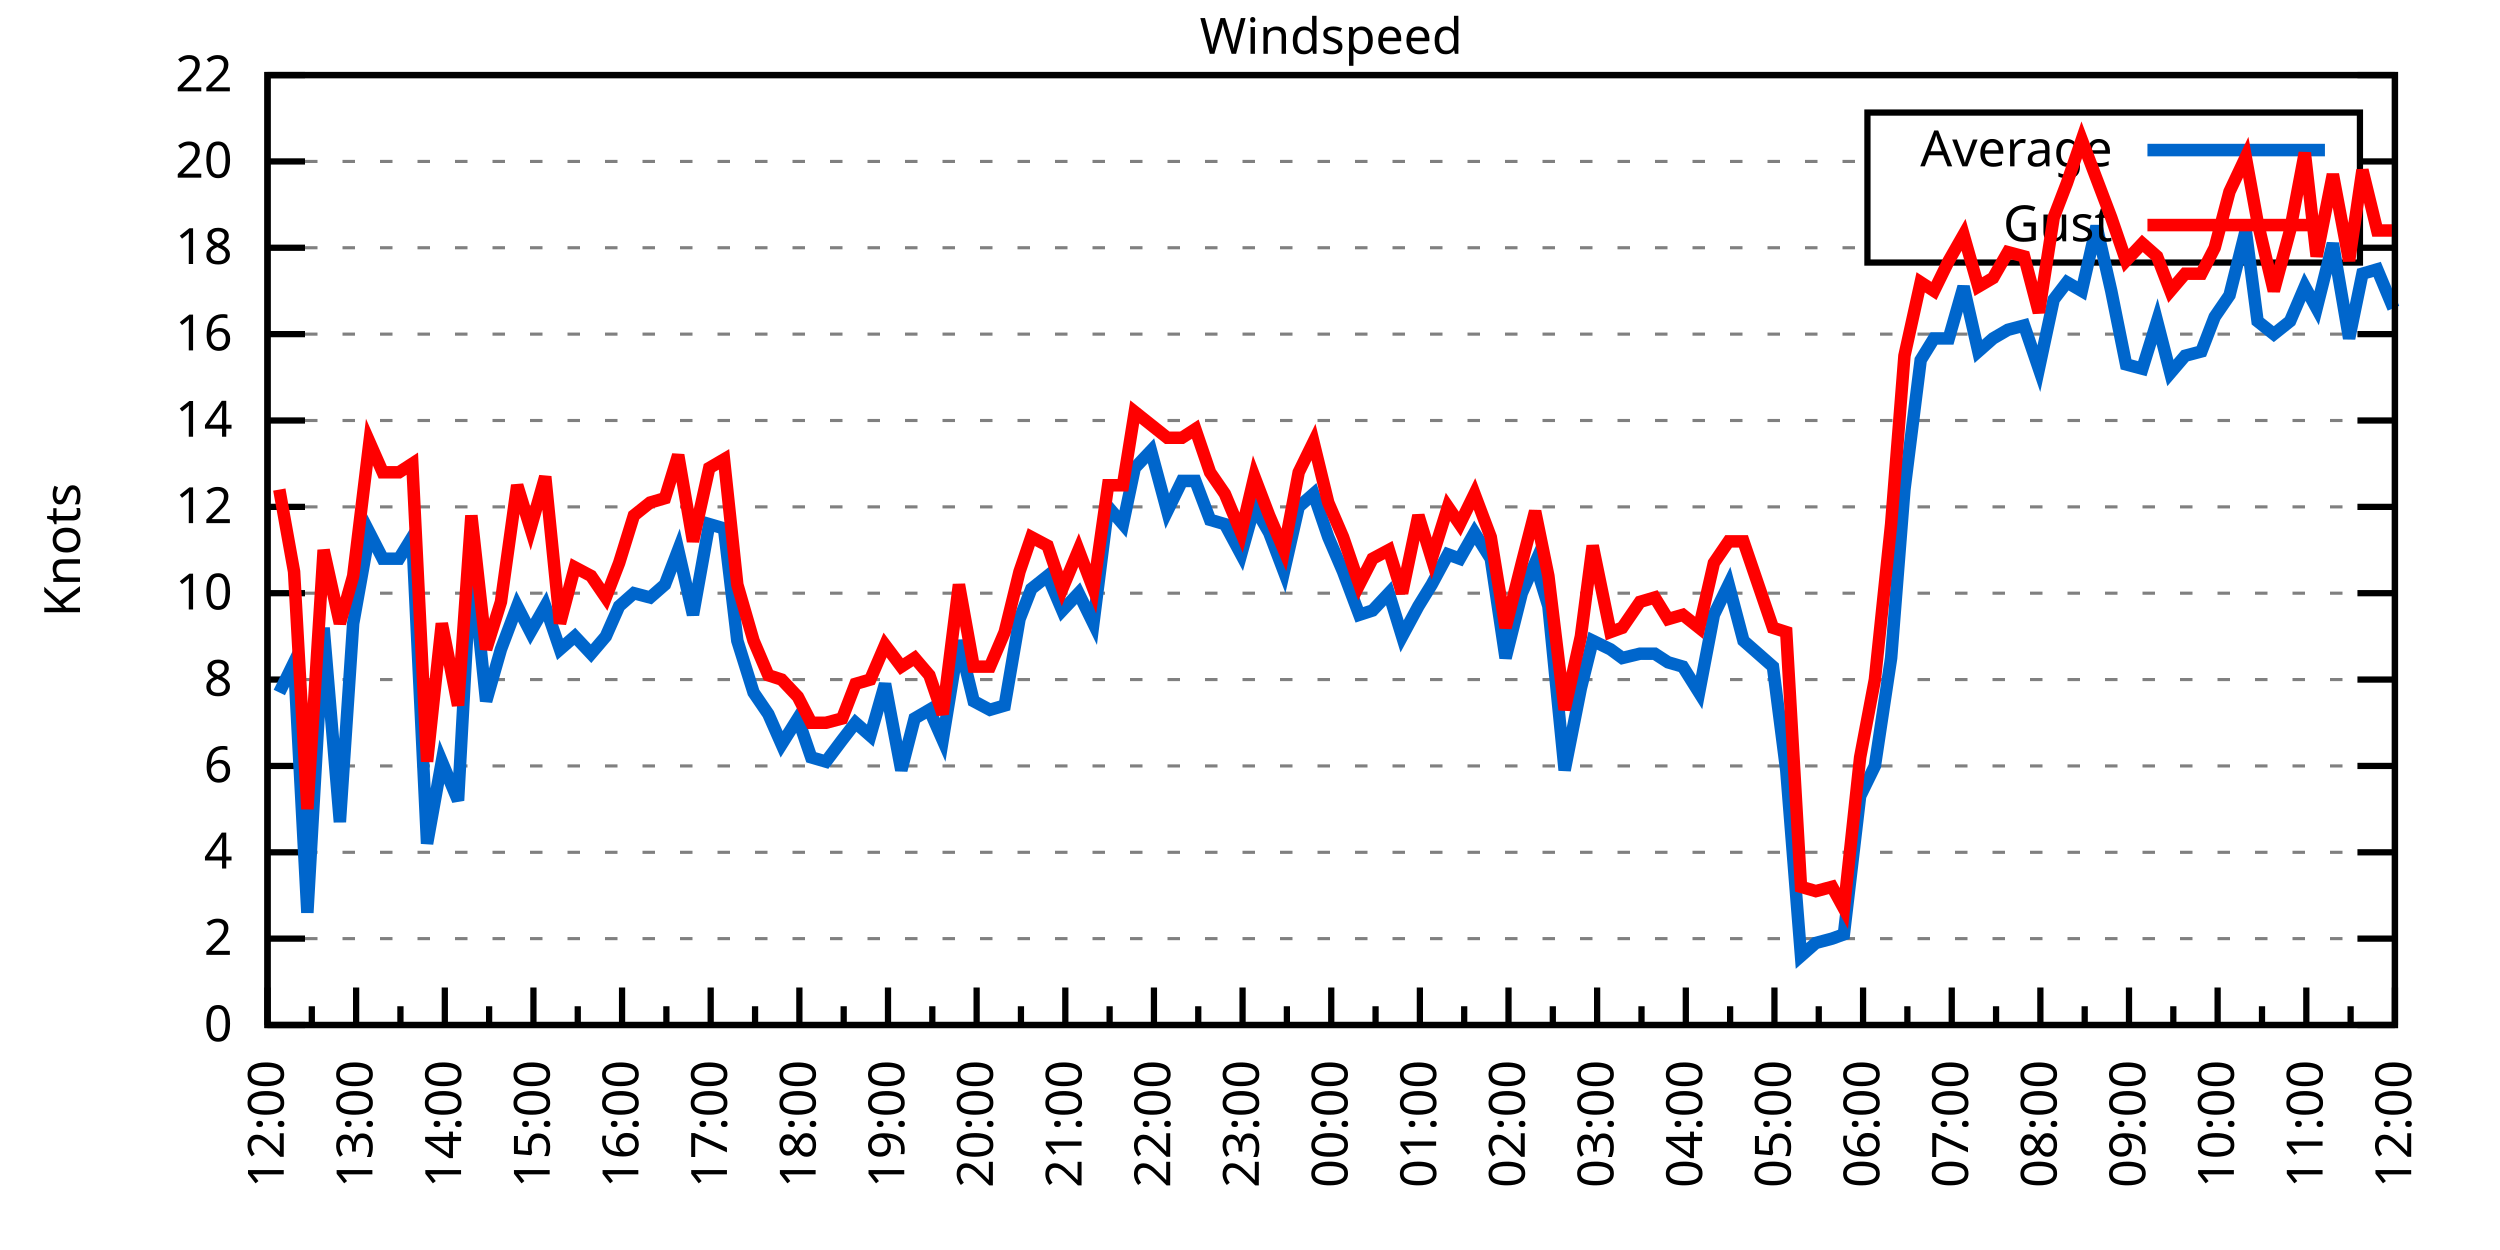
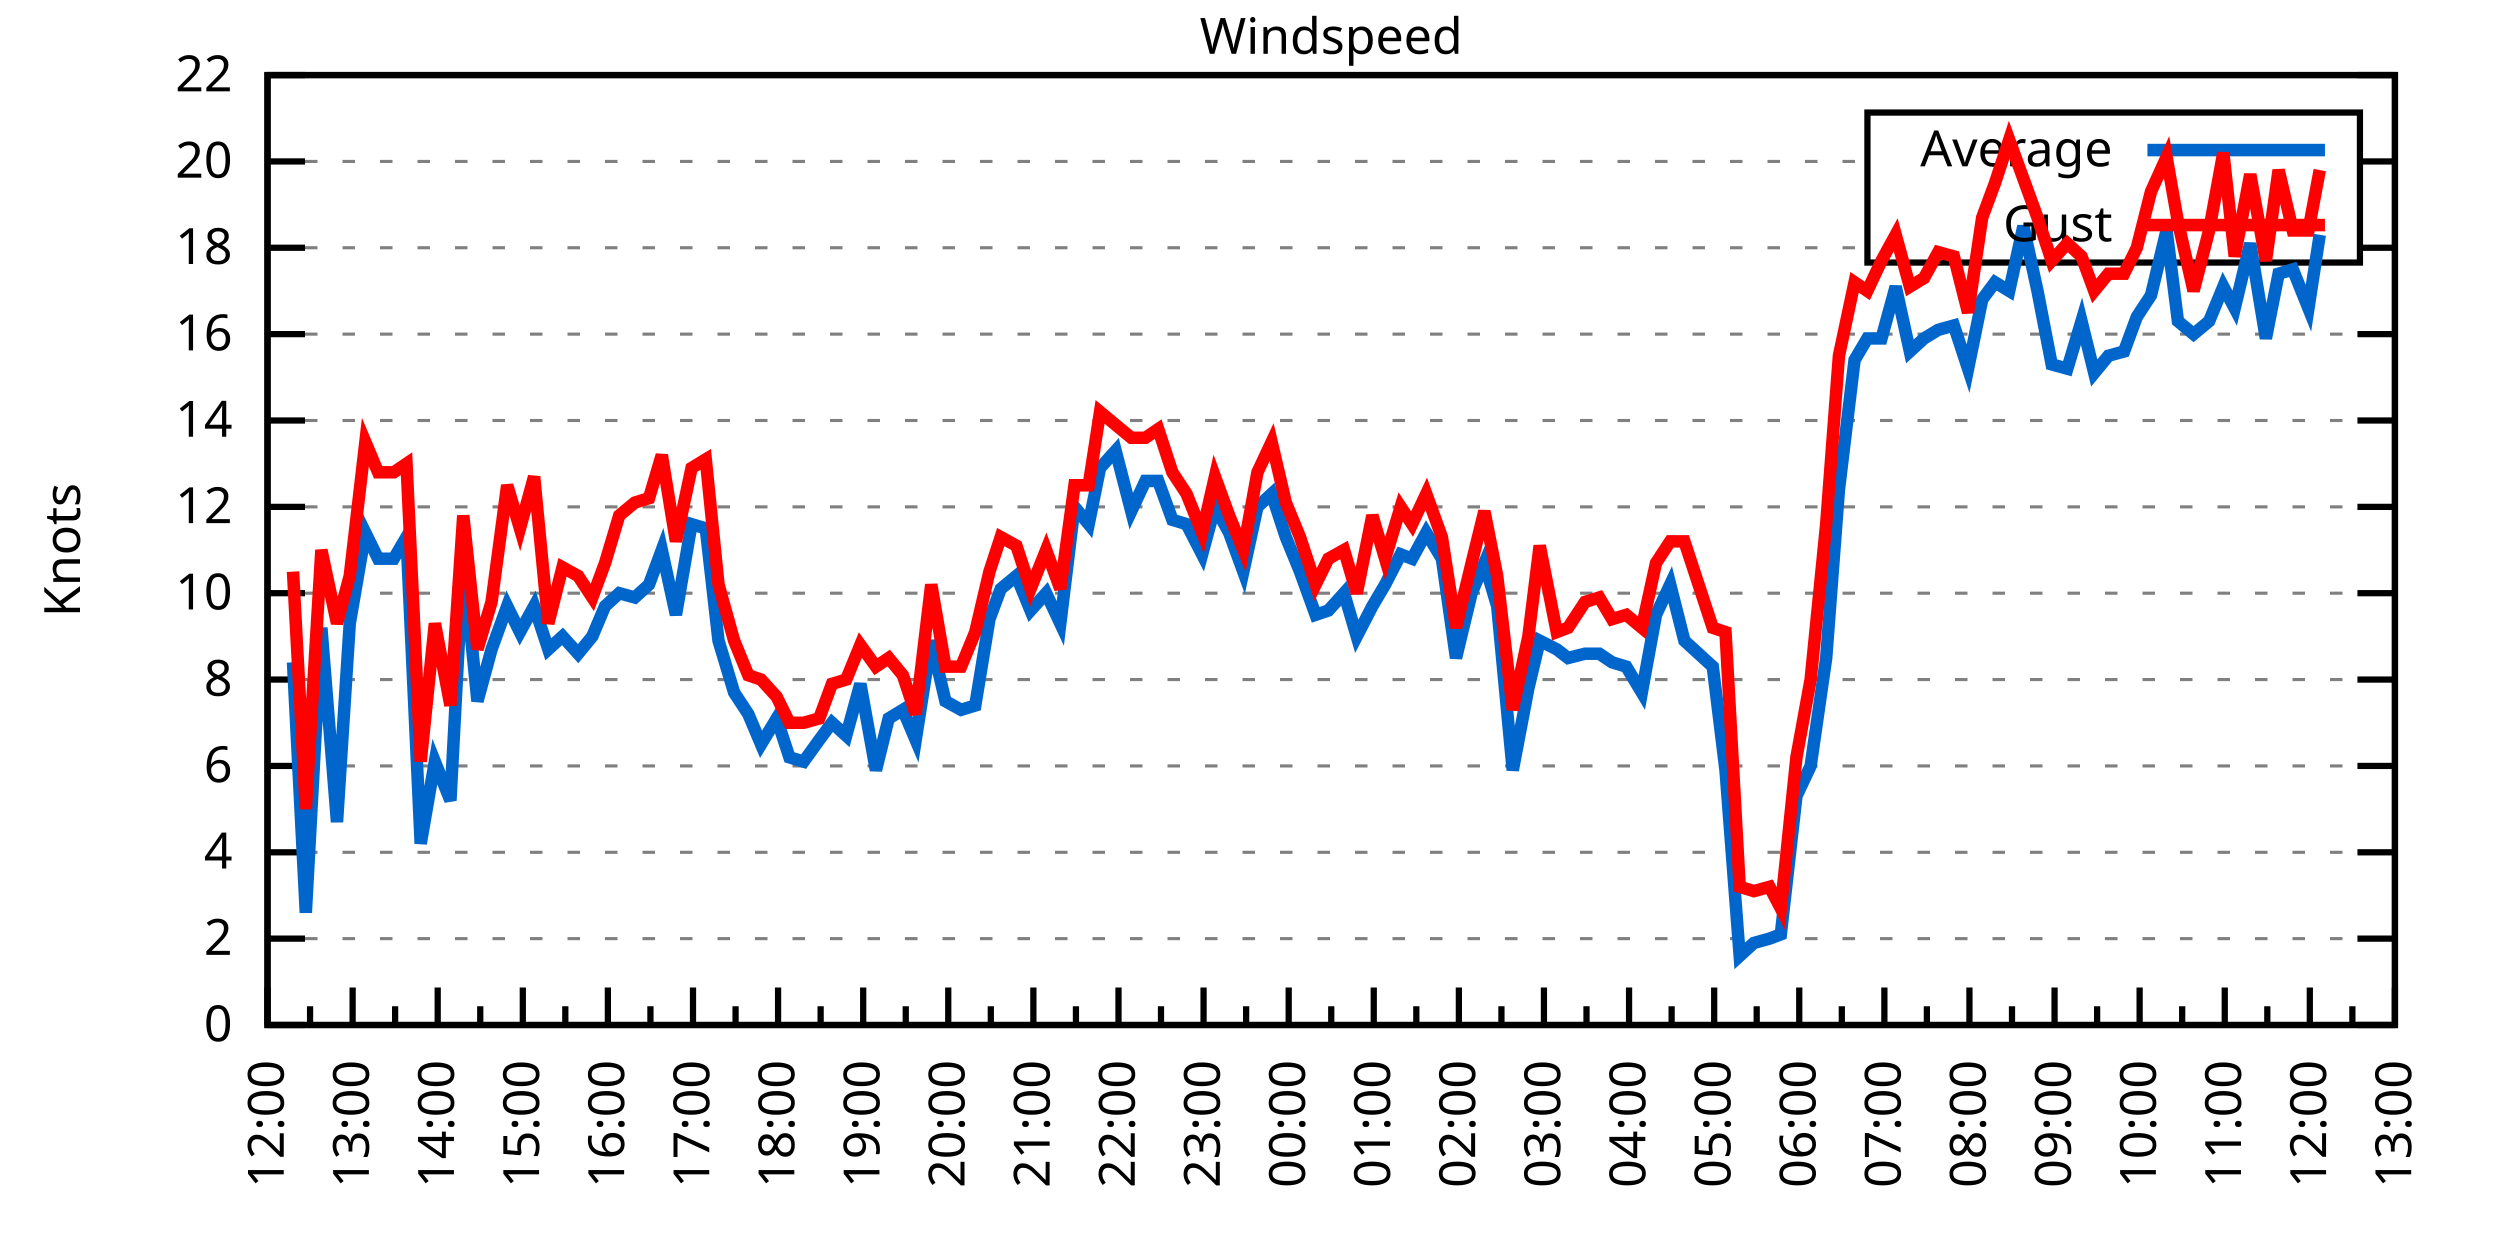
<svg xmlns="http://www.w3.org/2000/svg" xmlns:xlink="http://www.w3.org/1999/xlink" width="400" height="200" viewBox="0 0 400 200">
  <g id="gnuplot_canvas">
    <rect x="0" y="0" width="400" height="200" fill="none" />
    <defs>
      <circle id="gpDot" r="0.5" stroke-width="0.5" stroke="currentColor" />
      <path id="gpPt0" stroke-width="0.333" stroke="currentColor" d="M-1,0 h2 M0,-1 v2" />
      <path id="gpPt1" stroke-width="0.333" stroke="currentColor" d="M-1,-1 L1,1 M1,-1 L-1,1" />
      <path id="gpPt2" stroke-width="0.333" stroke="currentColor" d="M-1,0 L1,0 M0,-1 L0,1 M-1,-1 L1,1 M-1,1 L1,-1" />
      <rect id="gpPt3" stroke-width="0.333" stroke="currentColor" x="-1" y="-1" width="2" height="2" />
      <rect id="gpPt4" stroke-width="0.333" stroke="currentColor" fill="currentColor" x="-1" y="-1" width="2" height="2" />
      <circle id="gpPt5" stroke-width="0.333" stroke="currentColor" cx="0" cy="0" r="1" />
      <use xlink:href="#gpPt5" id="gpPt6" fill="currentColor" stroke="none" />
      <path id="gpPt7" stroke-width="0.333" stroke="currentColor" d="M0,-1.33 L-1.33,0.67 L1.33,0.67 z" />
      <use xlink:href="#gpPt7" id="gpPt8" fill="currentColor" stroke="none" />
      <use xlink:href="#gpPt7" id="gpPt9" stroke="currentColor" transform="rotate(180)" />
      <use xlink:href="#gpPt9" id="gpPt10" fill="currentColor" stroke="none" />
      <use xlink:href="#gpPt3" id="gpPt11" stroke="currentColor" transform="rotate(45)" />
      <use xlink:href="#gpPt11" id="gpPt12" fill="currentColor" stroke="none" />
      <path id="gpPt13" stroke-width="0.333" stroke="currentColor" d="M0,1.330 L1.265,0.411 L0.782,-1.067 L-0.782,-1.076 L-1.265,0.411 z" />
      <use xlink:href="#gpPt13" id="gpPt14" fill="currentColor" stroke="none" />
      <filter id="textbox" filterUnits="objectBoundingBox" x="0" y="0" height="1" width="1">
        <feFlood flood-color="white" flood-opacity="1" result="bgnd" />
        <feComposite in="SourceGraphic" in2="bgnd" operator="atop" />
      </filter>
      <filter id="greybox" filterUnits="objectBoundingBox" x="0" y="0" height="1" width="1">
        <feFlood flood-color="lightgrey" flood-opacity="1" result="grey" />
        <feComposite in="SourceGraphic" in2="grey" operator="atop" />
      </filter>
    </defs>
    <g fill="none" color="white" stroke="currentColor" stroke-width="1.00" stroke-linecap="butt" stroke-linejoin="miter">
</g>
    <g fill="none" color="black" stroke="currentColor" stroke-width="1.00" stroke-linecap="butt" stroke-linejoin="miter">
      <g stroke="none" shape-rendering="crispEdges">
        <polygon fill="rgb(255, 255, 255)" points="42.80,164.00 383.18,164.00 383.18,12.02 42.80,12.02 " />
      </g>
    </g>
    <g fill="none" color="black" stroke="currentColor" stroke-width="1.00" stroke-linecap="butt" stroke-linejoin="miter">
</g>
    <g fill="none" color="black" stroke="black" stroke-width="0.50" stroke-linecap="butt" stroke-linejoin="miter">
</g>
    <g fill="none" color="gray" stroke="currentColor" stroke-width="0.50" stroke-linecap="butt" stroke-linejoin="miter">
      <path stroke="gray" stroke-dasharray="2,4" class="gridline" d="M42.80,164.00 L383.19,164.00  " />
    </g>
    <g fill="none" color="gray" stroke="gray" stroke-width="1.00" stroke-linecap="butt" stroke-linejoin="miter">
</g>
    <g fill="none" color="black" stroke="currentColor" stroke-width="1.00" stroke-linecap="butt" stroke-linejoin="miter">
      <path stroke="black" d="M42.80,164.00 L48.80,164.00 M383.19,164.00 L377.19,164.00  " />
      <g transform="translate(37.20,166.60)" stroke="none" fill="black" font-family="Sans" font-size="8.00" text-anchor="end">
        <text>
          <tspan font-family="Sans"> 0</tspan>
        </text>
      </g>
    </g>
    <g fill="none" color="black" stroke="currentColor" stroke-width="1.00" stroke-linecap="butt" stroke-linejoin="miter">
</g>
    <g fill="none" color="black" stroke="black" stroke-width="0.50" stroke-linecap="butt" stroke-linejoin="miter">
</g>
    <g fill="none" color="gray" stroke="currentColor" stroke-width="0.50" stroke-linecap="butt" stroke-linejoin="miter">
      <path stroke="gray" stroke-dasharray="2,4" class="gridline" d="M42.80,150.18 L383.19,150.18  " />
    </g>
    <g fill="none" color="gray" stroke="gray" stroke-width="1.00" stroke-linecap="butt" stroke-linejoin="miter">
</g>
    <g fill="none" color="black" stroke="currentColor" stroke-width="1.00" stroke-linecap="butt" stroke-linejoin="miter">
      <path stroke="black" d="M42.80,150.18 L48.80,150.18 M383.19,150.18 L377.19,150.18  " />
      <g transform="translate(37.20,152.78)" stroke="none" fill="black" font-family="Sans" font-size="8.00" text-anchor="end">
        <text>
          <tspan font-family="Sans"> 2</tspan>
        </text>
      </g>
    </g>
    <g fill="none" color="black" stroke="currentColor" stroke-width="1.00" stroke-linecap="butt" stroke-linejoin="miter">
</g>
    <g fill="none" color="black" stroke="black" stroke-width="0.50" stroke-linecap="butt" stroke-linejoin="miter">
</g>
    <g fill="none" color="gray" stroke="currentColor" stroke-width="0.50" stroke-linecap="butt" stroke-linejoin="miter">
      <path stroke="gray" stroke-dasharray="2,4" class="gridline" d="M42.80,136.37 L383.19,136.37  " />
    </g>
    <g fill="none" color="gray" stroke="gray" stroke-width="1.00" stroke-linecap="butt" stroke-linejoin="miter">
</g>
    <g fill="none" color="black" stroke="currentColor" stroke-width="1.00" stroke-linecap="butt" stroke-linejoin="miter">
      <path stroke="black" d="M42.80,136.37 L48.80,136.37 M383.19,136.37 L377.19,136.37  " />
      <g transform="translate(37.20,138.97)" stroke="none" fill="black" font-family="Sans" font-size="8.00" text-anchor="end">
        <text>
          <tspan font-family="Sans"> 4</tspan>
        </text>
      </g>
    </g>
    <g fill="none" color="black" stroke="currentColor" stroke-width="1.00" stroke-linecap="butt" stroke-linejoin="miter">
</g>
    <g fill="none" color="black" stroke="black" stroke-width="0.50" stroke-linecap="butt" stroke-linejoin="miter">
</g>
    <g fill="none" color="gray" stroke="currentColor" stroke-width="0.50" stroke-linecap="butt" stroke-linejoin="miter">
      <path stroke="gray" stroke-dasharray="2,4" class="gridline" d="M42.80,122.55 L383.19,122.55  " />
    </g>
    <g fill="none" color="gray" stroke="gray" stroke-width="1.00" stroke-linecap="butt" stroke-linejoin="miter">
</g>
    <g fill="none" color="black" stroke="currentColor" stroke-width="1.00" stroke-linecap="butt" stroke-linejoin="miter">
      <path stroke="black" d="M42.80,122.55 L48.80,122.55 M383.19,122.55 L377.19,122.55  " />
      <g transform="translate(37.20,125.15)" stroke="none" fill="black" font-family="Sans" font-size="8.00" text-anchor="end">
        <text>
          <tspan font-family="Sans"> 6</tspan>
        </text>
      </g>
    </g>
    <g fill="none" color="black" stroke="currentColor" stroke-width="1.00" stroke-linecap="butt" stroke-linejoin="miter">
</g>
    <g fill="none" color="black" stroke="black" stroke-width="0.50" stroke-linecap="butt" stroke-linejoin="miter">
</g>
    <g fill="none" color="gray" stroke="currentColor" stroke-width="0.50" stroke-linecap="butt" stroke-linejoin="miter">
      <path stroke="gray" stroke-dasharray="2,4" class="gridline" d="M42.80,108.73 L383.19,108.73  " />
    </g>
    <g fill="none" color="gray" stroke="gray" stroke-width="1.00" stroke-linecap="butt" stroke-linejoin="miter">
</g>
    <g fill="none" color="black" stroke="currentColor" stroke-width="1.00" stroke-linecap="butt" stroke-linejoin="miter">
      <path stroke="black" d="M42.80,108.73 L48.80,108.73 M383.19,108.73 L377.19,108.73  " />
      <g transform="translate(37.20,111.33)" stroke="none" fill="black" font-family="Sans" font-size="8.00" text-anchor="end">
        <text>
          <tspan font-family="Sans"> 8</tspan>
        </text>
      </g>
    </g>
    <g fill="none" color="black" stroke="currentColor" stroke-width="1.00" stroke-linecap="butt" stroke-linejoin="miter">
</g>
    <g fill="none" color="black" stroke="black" stroke-width="0.50" stroke-linecap="butt" stroke-linejoin="miter">
</g>
    <g fill="none" color="gray" stroke="currentColor" stroke-width="0.50" stroke-linecap="butt" stroke-linejoin="miter">
      <path stroke="gray" stroke-dasharray="2,4" class="gridline" d="M42.80,94.91 L383.19,94.91  " />
    </g>
    <g fill="none" color="gray" stroke="gray" stroke-width="1.00" stroke-linecap="butt" stroke-linejoin="miter">
</g>
    <g fill="none" color="black" stroke="currentColor" stroke-width="1.00" stroke-linecap="butt" stroke-linejoin="miter">
      <path stroke="black" d="M42.80,94.91 L48.80,94.91 M383.19,94.91 L377.19,94.91  " />
      <g transform="translate(37.20,97.51)" stroke="none" fill="black" font-family="Sans" font-size="8.00" text-anchor="end">
        <text>
          <tspan font-family="Sans"> 10</tspan>
        </text>
      </g>
    </g>
    <g fill="none" color="black" stroke="currentColor" stroke-width="1.00" stroke-linecap="butt" stroke-linejoin="miter">
</g>
    <g fill="none" color="black" stroke="black" stroke-width="0.50" stroke-linecap="butt" stroke-linejoin="miter">
</g>
    <g fill="none" color="gray" stroke="currentColor" stroke-width="0.50" stroke-linecap="butt" stroke-linejoin="miter">
      <path stroke="gray" stroke-dasharray="2,4" class="gridline" d="M42.80,81.10 L383.19,81.10  " />
    </g>
    <g fill="none" color="gray" stroke="gray" stroke-width="1.00" stroke-linecap="butt" stroke-linejoin="miter">
</g>
    <g fill="none" color="black" stroke="currentColor" stroke-width="1.00" stroke-linecap="butt" stroke-linejoin="miter">
      <path stroke="black" d="M42.80,81.10 L48.80,81.10 M383.19,81.10 L377.19,81.10  " />
      <g transform="translate(37.20,83.70)" stroke="none" fill="black" font-family="Sans" font-size="8.00" text-anchor="end">
        <text>
          <tspan font-family="Sans"> 12</tspan>
        </text>
      </g>
    </g>
    <g fill="none" color="black" stroke="currentColor" stroke-width="1.00" stroke-linecap="butt" stroke-linejoin="miter">
</g>
    <g fill="none" color="black" stroke="black" stroke-width="0.50" stroke-linecap="butt" stroke-linejoin="miter">
</g>
    <g fill="none" color="gray" stroke="currentColor" stroke-width="0.50" stroke-linecap="butt" stroke-linejoin="miter">
      <path stroke="gray" stroke-dasharray="2,4" class="gridline" d="M42.80,67.28 L383.19,67.28  " />
    </g>
    <g fill="none" color="gray" stroke="gray" stroke-width="1.00" stroke-linecap="butt" stroke-linejoin="miter">
</g>
    <g fill="none" color="black" stroke="currentColor" stroke-width="1.00" stroke-linecap="butt" stroke-linejoin="miter">
      <path stroke="black" d="M42.80,67.28 L48.80,67.28 M383.19,67.28 L377.19,67.28  " />
      <g transform="translate(37.20,69.88)" stroke="none" fill="black" font-family="Sans" font-size="8.00" text-anchor="end">
        <text>
          <tspan font-family="Sans"> 14</tspan>
        </text>
      </g>
    </g>
    <g fill="none" color="black" stroke="currentColor" stroke-width="1.00" stroke-linecap="butt" stroke-linejoin="miter">
</g>
    <g fill="none" color="black" stroke="black" stroke-width="0.50" stroke-linecap="butt" stroke-linejoin="miter">
</g>
    <g fill="none" color="gray" stroke="currentColor" stroke-width="0.50" stroke-linecap="butt" stroke-linejoin="miter">
      <path stroke="gray" stroke-dasharray="2,4" class="gridline" d="M42.80,53.46 L383.19,53.46  " />
    </g>
    <g fill="none" color="gray" stroke="gray" stroke-width="1.00" stroke-linecap="butt" stroke-linejoin="miter">
</g>
    <g fill="none" color="black" stroke="currentColor" stroke-width="1.00" stroke-linecap="butt" stroke-linejoin="miter">
      <path stroke="black" d="M42.80,53.46 L48.80,53.46 M383.19,53.46 L377.19,53.46  " />
      <g transform="translate(37.20,56.06)" stroke="none" fill="black" font-family="Sans" font-size="8.00" text-anchor="end">
        <text>
          <tspan font-family="Sans"> 16</tspan>
        </text>
      </g>
    </g>
    <g fill="none" color="black" stroke="currentColor" stroke-width="1.00" stroke-linecap="butt" stroke-linejoin="miter">
</g>
    <g fill="none" color="black" stroke="black" stroke-width="0.50" stroke-linecap="butt" stroke-linejoin="miter">
</g>
    <g fill="none" color="gray" stroke="currentColor" stroke-width="0.50" stroke-linecap="butt" stroke-linejoin="miter">
      <path stroke="gray" stroke-dasharray="2,4" class="gridline" d="M42.80,39.64 L298.79,39.64 M377.59,39.64 L383.19,39.64  " />
    </g>
    <g fill="none" color="gray" stroke="gray" stroke-width="1.00" stroke-linecap="butt" stroke-linejoin="miter">
</g>
    <g fill="none" color="black" stroke="currentColor" stroke-width="1.00" stroke-linecap="butt" stroke-linejoin="miter">
      <path stroke="black" d="M42.80,39.64 L48.80,39.64 M383.19,39.64 L377.19,39.64  " />
      <g transform="translate(37.20,42.24)" stroke="none" fill="black" font-family="Sans" font-size="8.00" text-anchor="end">
        <text>
          <tspan font-family="Sans"> 18</tspan>
        </text>
      </g>
    </g>
    <g fill="none" color="black" stroke="currentColor" stroke-width="1.00" stroke-linecap="butt" stroke-linejoin="miter">
</g>
    <g fill="none" color="black" stroke="black" stroke-width="0.50" stroke-linecap="butt" stroke-linejoin="miter">
</g>
    <g fill="none" color="gray" stroke="currentColor" stroke-width="0.50" stroke-linecap="butt" stroke-linejoin="miter">
      <path stroke="gray" stroke-dasharray="2,4" class="gridline" d="M42.80,25.83 L298.79,25.83 M377.59,25.83 L383.19,25.83  " />
    </g>
    <g fill="none" color="gray" stroke="gray" stroke-width="1.00" stroke-linecap="butt" stroke-linejoin="miter">
</g>
    <g fill="none" color="black" stroke="currentColor" stroke-width="1.00" stroke-linecap="butt" stroke-linejoin="miter">
      <path stroke="black" d="M42.80,25.83 L48.80,25.83 M383.19,25.83 L377.19,25.83  " />
      <g transform="translate(37.20,28.43)" stroke="none" fill="black" font-family="Sans" font-size="8.00" text-anchor="end">
        <text>
          <tspan font-family="Sans"> 20</tspan>
        </text>
      </g>
    </g>
    <g fill="none" color="black" stroke="currentColor" stroke-width="1.00" stroke-linecap="butt" stroke-linejoin="miter">
</g>
    <g fill="none" color="black" stroke="black" stroke-width="0.50" stroke-linecap="butt" stroke-linejoin="miter">
</g>
    <g fill="none" color="gray" stroke="currentColor" stroke-width="0.50" stroke-linecap="butt" stroke-linejoin="miter">
      <path stroke="gray" stroke-dasharray="2,4" class="gridline" d="M42.80,12.01 L383.19,12.01  " />
    </g>
    <g fill="none" color="gray" stroke="gray" stroke-width="1.00" stroke-linecap="butt" stroke-linejoin="miter">
</g>
    <g fill="none" color="black" stroke="currentColor" stroke-width="1.00" stroke-linecap="butt" stroke-linejoin="miter">
      <path stroke="black" d="M42.80,12.01 L48.80,12.01 M383.19,12.01 L377.19,12.01  " />
      <g transform="translate(37.20,14.61)" stroke="none" fill="black" font-family="Sans" font-size="8.00" text-anchor="end">
        <text>
          <tspan font-family="Sans"> 22</tspan>
        </text>
      </g>
    </g>
    <g fill="none" color="black" stroke="currentColor" stroke-width="1.00" stroke-linecap="butt" stroke-linejoin="miter">
      <path stroke="black" d="M42.80,164.00 L42.80,158.00  " />
      <g transform="translate(45.40,169.60) rotate(270)" stroke="none" fill="black" font-family="Sans" font-size="8.00" text-anchor="end">
        <text>
          <tspan font-family="Sans">12:00</tspan>
        </text>
      </g>
    </g>
    <g fill="none" color="black" stroke="currentColor" stroke-width="1.00" stroke-linecap="butt" stroke-linejoin="miter">
-       <path stroke="black" d="M49.89,164.00 L49.89,161.00 M56.98,164.00 L56.98,158.00  " />
-       <g transform="translate(59.58,169.60) rotate(270)" stroke="none" fill="black" font-family="Sans" font-size="8.00" text-anchor="end">
+       <path stroke="black" d="M49.61,164.00 L49.61,161.00 M56.42,164.00 L56.42,158.00  " />
+       <g transform="translate(59.02,169.60) rotate(270)" stroke="none" fill="black" font-family="Sans" font-size="8.00" text-anchor="end">
        <text>
          <tspan font-family="Sans">13:00</tspan>
        </text>
      </g>
    </g>
    <g fill="none" color="black" stroke="currentColor" stroke-width="1.00" stroke-linecap="butt" stroke-linejoin="miter">
-       <path stroke="black" d="M64.07,164.00 L64.07,161.00 M71.17,164.00 L71.17,158.00  " />
-       <g transform="translate(73.77,169.60) rotate(270)" stroke="none" fill="black" font-family="Sans" font-size="8.00" text-anchor="end">
+       <path stroke="black" d="M63.22,164.00 L63.22,161.00 M70.03,164.00 L70.03,158.00  " />
+       <g transform="translate(72.63,169.60) rotate(270)" stroke="none" fill="black" font-family="Sans" font-size="8.00" text-anchor="end">
        <text>
          <tspan font-family="Sans">14:00</tspan>
        </text>
      </g>
    </g>
    <g fill="none" color="black" stroke="currentColor" stroke-width="1.00" stroke-linecap="butt" stroke-linejoin="miter">
-       <path stroke="black" d="M78.26,164.00 L78.26,161.00 M85.35,164.00 L85.35,158.00  " />
-       <g transform="translate(87.95,169.60) rotate(270)" stroke="none" fill="black" font-family="Sans" font-size="8.00" text-anchor="end">
+       <path stroke="black" d="M76.84,164.00 L76.84,161.00 M83.65,164.00 L83.65,158.00  " />
+       <g transform="translate(86.25,169.60) rotate(270)" stroke="none" fill="black" font-family="Sans" font-size="8.00" text-anchor="end">
        <text>
          <tspan font-family="Sans">15:00</tspan>
        </text>
      </g>
    </g>
    <g fill="none" color="black" stroke="currentColor" stroke-width="1.00" stroke-linecap="butt" stroke-linejoin="miter">
-       <path stroke="black" d="M92.44,164.00 L92.44,161.00 M99.53,164.00 L99.53,158.00  " />
-       <g transform="translate(102.13,169.60) rotate(270)" stroke="none" fill="black" font-family="Sans" font-size="8.00" text-anchor="end">
+       <path stroke="black" d="M90.45,164.00 L90.45,161.00 M97.26,164.00 L97.26,158.00  " />
+       <g transform="translate(99.86,169.60) rotate(270)" stroke="none" fill="black" font-family="Sans" font-size="8.00" text-anchor="end">
        <text>
          <tspan font-family="Sans">16:00</tspan>
        </text>
      </g>
    </g>
    <g fill="none" color="black" stroke="currentColor" stroke-width="1.00" stroke-linecap="butt" stroke-linejoin="miter">
-       <path stroke="black" d="M106.62,164.00 L106.62,161.00 M113.71,164.00 L113.71,158.00  " />
-       <g transform="translate(116.31,169.60) rotate(270)" stroke="none" fill="black" font-family="Sans" font-size="8.00" text-anchor="end">
+       <path stroke="black" d="M104.07,164.00 L104.07,161.00 M110.88,164.00 L110.88,158.00  " />
+       <g transform="translate(113.48,169.60) rotate(270)" stroke="none" fill="black" font-family="Sans" font-size="8.00" text-anchor="end">
        <text>
          <tspan font-family="Sans">17:00</tspan>
        </text>
      </g>
    </g>
    <g fill="none" color="black" stroke="currentColor" stroke-width="1.00" stroke-linecap="butt" stroke-linejoin="miter">
-       <path stroke="black" d="M120.81,164.00 L120.81,161.00 M127.90,164.00 L127.90,158.00  " />
-       <g transform="translate(130.50,169.60) rotate(270)" stroke="none" fill="black" font-family="Sans" font-size="8.00" text-anchor="end">
+       <path stroke="black" d="M117.69,164.00 L117.69,161.00 M124.49,164.00 L124.49,158.00  " />
+       <g transform="translate(127.09,169.60) rotate(270)" stroke="none" fill="black" font-family="Sans" font-size="8.00" text-anchor="end">
        <text>
          <tspan font-family="Sans">18:00</tspan>
        </text>
      </g>
    </g>
    <g fill="none" color="black" stroke="currentColor" stroke-width="1.00" stroke-linecap="butt" stroke-linejoin="miter">
-       <path stroke="black" d="M134.99,164.00 L134.99,161.00 M142.08,164.00 L142.08,158.00  " />
-       <g transform="translate(144.68,169.60) rotate(270)" stroke="none" fill="black" font-family="Sans" font-size="8.00" text-anchor="end">
+       <path stroke="black" d="M131.30,164.00 L131.30,161.00 M138.11,164.00 L138.11,158.00  " />
+       <g transform="translate(140.71,169.60) rotate(270)" stroke="none" fill="black" font-family="Sans" font-size="8.00" text-anchor="end">
        <text>
          <tspan font-family="Sans">19:00</tspan>
        </text>
      </g>
    </g>
    <g fill="none" color="black" stroke="currentColor" stroke-width="1.00" stroke-linecap="butt" stroke-linejoin="miter">
-       <path stroke="black" d="M149.17,164.00 L149.17,161.00 M156.26,164.00 L156.26,158.00  " />
-       <g transform="translate(158.86,169.60) rotate(270)" stroke="none" fill="black" font-family="Sans" font-size="8.00" text-anchor="end">
+       <path stroke="black" d="M144.92,164.00 L144.92,161.00 M151.72,164.00 L151.72,158.00  " />
+       <g transform="translate(154.32,169.60) rotate(270)" stroke="none" fill="black" font-family="Sans" font-size="8.00" text-anchor="end">
        <text>
          <tspan font-family="Sans">20:00</tspan>
        </text>
      </g>
    </g>
    <g fill="none" color="black" stroke="currentColor" stroke-width="1.00" stroke-linecap="butt" stroke-linejoin="miter">
-       <path stroke="black" d="M163.35,164.00 L163.35,161.00 M170.45,164.00 L170.45,158.00  " />
-       <g transform="translate(173.05,169.60) rotate(270)" stroke="none" fill="black" font-family="Sans" font-size="8.00" text-anchor="end">
+       <path stroke="black" d="M158.53,164.00 L158.53,161.00 M165.34,164.00 L165.34,158.00  " />
+       <g transform="translate(167.94,169.60) rotate(270)" stroke="none" fill="black" font-family="Sans" font-size="8.00" text-anchor="end">
        <text>
          <tspan font-family="Sans">21:00</tspan>
        </text>
      </g>
    </g>
    <g fill="none" color="black" stroke="currentColor" stroke-width="1.00" stroke-linecap="butt" stroke-linejoin="miter">
-       <path stroke="black" d="M177.54,164.00 L177.54,161.00 M184.63,164.00 L184.63,158.00  " />
-       <g transform="translate(187.23,169.60) rotate(270)" stroke="none" fill="black" font-family="Sans" font-size="8.00" text-anchor="end">
+       <path stroke="black" d="M172.15,164.00 L172.15,161.00 M178.96,164.00 L178.96,158.00  " />
+       <g transform="translate(181.56,169.60) rotate(270)" stroke="none" fill="black" font-family="Sans" font-size="8.00" text-anchor="end">
        <text>
          <tspan font-family="Sans">22:00</tspan>
        </text>
      </g>
    </g>
    <g fill="none" color="black" stroke="currentColor" stroke-width="1.00" stroke-linecap="butt" stroke-linejoin="miter">
-       <path stroke="black" d="M191.72,164.00 L191.72,161.00 M198.81,164.00 L198.81,158.00  " />
-       <g transform="translate(201.41,169.60) rotate(270)" stroke="none" fill="black" font-family="Sans" font-size="8.00" text-anchor="end">
+       <path stroke="black" d="M185.76,164.00 L185.76,161.00 M192.57,164.00 L192.57,158.00  " />
+       <g transform="translate(195.17,169.60) rotate(270)" stroke="none" fill="black" font-family="Sans" font-size="8.00" text-anchor="end">
        <text>
          <tspan font-family="Sans">23:00</tspan>
        </text>
      </g>
    </g>
    <g fill="none" color="black" stroke="currentColor" stroke-width="1.00" stroke-linecap="butt" stroke-linejoin="miter">
-       <path stroke="black" d="M205.90,164.00 L205.90,161.00 M213.00,164.00 L213.00,158.00  " />
-       <g transform="translate(215.60,169.60) rotate(270)" stroke="none" fill="black" font-family="Sans" font-size="8.00" text-anchor="end">
+       <path stroke="black" d="M199.38,164.00 L199.38,161.00 M206.19,164.00 L206.19,158.00  " />
+       <g transform="translate(208.79,169.60) rotate(270)" stroke="none" fill="black" font-family="Sans" font-size="8.00" text-anchor="end">
        <text>
          <tspan font-family="Sans">00:00</tspan>
        </text>
      </g>
    </g>
    <g fill="none" color="black" stroke="currentColor" stroke-width="1.00" stroke-linecap="butt" stroke-linejoin="miter">
-       <path stroke="black" d="M220.09,164.00 L220.09,161.00 M227.18,164.00 L227.18,158.00  " />
-       <g transform="translate(229.78,169.60) rotate(270)" stroke="none" fill="black" font-family="Sans" font-size="8.00" text-anchor="end">
+       <path stroke="black" d="M213.00,164.00 L213.00,161.00 M219.80,164.00 L219.80,158.00  " />
+       <g transform="translate(222.40,169.60) rotate(270)" stroke="none" fill="black" font-family="Sans" font-size="8.00" text-anchor="end">
        <text>
          <tspan font-family="Sans">01:00</tspan>
        </text>
      </g>
    </g>
    <g fill="none" color="black" stroke="currentColor" stroke-width="1.00" stroke-linecap="butt" stroke-linejoin="miter">
-       <path stroke="black" d="M234.27,164.00 L234.27,161.00 M241.36,164.00 L241.36,158.00  " />
-       <g transform="translate(243.96,169.60) rotate(270)" stroke="none" fill="black" font-family="Sans" font-size="8.00" text-anchor="end">
+       <path stroke="black" d="M226.61,164.00 L226.61,161.00 M233.42,164.00 L233.42,158.00  " />
+       <g transform="translate(236.02,169.60) rotate(270)" stroke="none" fill="black" font-family="Sans" font-size="8.00" text-anchor="end">
        <text>
          <tspan font-family="Sans">02:00</tspan>
        </text>
      </g>
    </g>
    <g fill="none" color="black" stroke="currentColor" stroke-width="1.00" stroke-linecap="butt" stroke-linejoin="miter">
-       <path stroke="black" d="M248.45,164.00 L248.45,161.00 M255.54,164.00 L255.54,158.00  " />
-       <g transform="translate(258.14,169.60) rotate(270)" stroke="none" fill="black" font-family="Sans" font-size="8.00" text-anchor="end">
+       <path stroke="black" d="M240.23,164.00 L240.23,161.00 M247.03,164.00 L247.03,158.00  " />
+       <g transform="translate(249.63,169.60) rotate(270)" stroke="none" fill="black" font-family="Sans" font-size="8.00" text-anchor="end">
        <text>
          <tspan font-family="Sans">03:00</tspan>
        </text>
      </g>
    </g>
    <g fill="none" color="black" stroke="currentColor" stroke-width="1.00" stroke-linecap="butt" stroke-linejoin="miter">
-       <path stroke="black" d="M262.64,164.00 L262.64,161.00 M269.73,164.00 L269.73,158.00  " />
-       <g transform="translate(272.33,169.60) rotate(270)" stroke="none" fill="black" font-family="Sans" font-size="8.00" text-anchor="end">
+       <path stroke="black" d="M253.84,164.00 L253.84,161.00 M260.65,164.00 L260.65,158.00  " />
+       <g transform="translate(263.25,169.60) rotate(270)" stroke="none" fill="black" font-family="Sans" font-size="8.00" text-anchor="end">
        <text>
          <tspan font-family="Sans">04:00</tspan>
        </text>
      </g>
    </g>
    <g fill="none" color="black" stroke="currentColor" stroke-width="1.00" stroke-linecap="butt" stroke-linejoin="miter">
-       <path stroke="black" d="M276.82,164.00 L276.82,161.00 M283.91,164.00 L283.91,158.00  " />
-       <g transform="translate(286.51,169.60) rotate(270)" stroke="none" fill="black" font-family="Sans" font-size="8.00" text-anchor="end">
+       <path stroke="black" d="M267.46,164.00 L267.46,161.00 M274.27,164.00 L274.27,158.00  " />
+       <g transform="translate(276.87,169.60) rotate(270)" stroke="none" fill="black" font-family="Sans" font-size="8.00" text-anchor="end">
        <text>
          <tspan font-family="Sans">05:00</tspan>
        </text>
      </g>
    </g>
    <g fill="none" color="black" stroke="currentColor" stroke-width="1.00" stroke-linecap="butt" stroke-linejoin="miter">
-       <path stroke="black" d="M291.00,164.00 L291.00,161.00 M298.09,164.00 L298.09,158.00  " />
-       <g transform="translate(300.69,169.60) rotate(270)" stroke="none" fill="black" font-family="Sans" font-size="8.00" text-anchor="end">
+       <path stroke="black" d="M281.07,164.00 L281.07,161.00 M287.88,164.00 L287.88,158.00  " />
+       <g transform="translate(290.48,169.60) rotate(270)" stroke="none" fill="black" font-family="Sans" font-size="8.00" text-anchor="end">
        <text>
          <tspan font-family="Sans">06:00</tspan>
        </text>
      </g>
    </g>
    <g fill="none" color="black" stroke="currentColor" stroke-width="1.00" stroke-linecap="butt" stroke-linejoin="miter">
-       <path stroke="black" d="M305.18,164.00 L305.18,161.00 M312.28,164.00 L312.28,158.00  " />
-       <g transform="translate(314.88,169.60) rotate(270)" stroke="none" fill="black" font-family="Sans" font-size="8.00" text-anchor="end">
+       <path stroke="black" d="M294.69,164.00 L294.69,161.00 M301.50,164.00 L301.50,158.00  " />
+       <g transform="translate(304.10,169.60) rotate(270)" stroke="none" fill="black" font-family="Sans" font-size="8.00" text-anchor="end">
        <text>
          <tspan font-family="Sans">07:00</tspan>
        </text>
      </g>
    </g>
    <g fill="none" color="black" stroke="currentColor" stroke-width="1.00" stroke-linecap="butt" stroke-linejoin="miter">
-       <path stroke="black" d="M319.37,164.00 L319.37,161.00 M326.46,164.00 L326.46,158.00  " />
-       <g transform="translate(329.06,169.60) rotate(270)" stroke="none" fill="black" font-family="Sans" font-size="8.00" text-anchor="end">
+       <path stroke="black" d="M308.30,164.00 L308.30,161.00 M315.11,164.00 L315.11,158.00  " />
+       <g transform="translate(317.71,169.60) rotate(270)" stroke="none" fill="black" font-family="Sans" font-size="8.00" text-anchor="end">
        <text>
          <tspan font-family="Sans">08:00</tspan>
        </text>
      </g>
    </g>
    <g fill="none" color="black" stroke="currentColor" stroke-width="1.00" stroke-linecap="butt" stroke-linejoin="miter">
-       <path stroke="black" d="M333.55,164.00 L333.55,161.00 M340.64,164.00 L340.64,158.00  " />
-       <g transform="translate(343.24,169.60) rotate(270)" stroke="none" fill="black" font-family="Sans" font-size="8.00" text-anchor="end">
+       <path stroke="black" d="M321.92,164.00 L321.92,161.00 M328.73,164.00 L328.73,158.00  " />
+       <g transform="translate(331.33,169.60) rotate(270)" stroke="none" fill="black" font-family="Sans" font-size="8.00" text-anchor="end">
        <text>
          <tspan font-family="Sans">09:00</tspan>
        </text>
      </g>
    </g>
    <g fill="none" color="black" stroke="currentColor" stroke-width="1.00" stroke-linecap="butt" stroke-linejoin="miter">
-       <path stroke="black" d="M347.73,164.00 L347.73,161.00 M354.82,164.00 L354.82,158.00  " />
-       <g transform="translate(357.42,169.60) rotate(270)" stroke="none" fill="black" font-family="Sans" font-size="8.00" text-anchor="end">
+       <path stroke="black" d="M335.54,164.00 L335.54,161.00 M342.34,164.00 L342.34,158.00  " />
+       <g transform="translate(344.94,169.60) rotate(270)" stroke="none" fill="black" font-family="Sans" font-size="8.00" text-anchor="end">
        <text>
          <tspan font-family="Sans">10:00</tspan>
        </text>
      </g>
    </g>
    <g fill="none" color="black" stroke="currentColor" stroke-width="1.00" stroke-linecap="butt" stroke-linejoin="miter">
-       <path stroke="black" d="M361.92,164.00 L361.92,161.00 M369.01,164.00 L369.01,158.00  " />
-       <g transform="translate(371.61,169.60) rotate(270)" stroke="none" fill="black" font-family="Sans" font-size="8.00" text-anchor="end">
+       <path stroke="black" d="M349.15,164.00 L349.15,161.00 M355.96,164.00 L355.96,158.00  " />
+       <g transform="translate(358.56,169.60) rotate(270)" stroke="none" fill="black" font-family="Sans" font-size="8.00" text-anchor="end">
        <text>
          <tspan font-family="Sans">11:00</tspan>
        </text>
      </g>
    </g>
    <g fill="none" color="black" stroke="currentColor" stroke-width="1.00" stroke-linecap="butt" stroke-linejoin="miter">
-       <path stroke="black" d="M376.10,164.00 L376.10,161.00 M383.19,164.00 L383.19,158.00  " />
+       <path stroke="black" d="M362.77,164.00 L362.77,161.00 M369.57,164.00 L369.57,158.00  " />
+       <g transform="translate(372.17,169.60) rotate(270)" stroke="none" fill="black" font-family="Sans" font-size="8.00" text-anchor="end">
+         <text>
+           <tspan font-family="Sans">12:00</tspan>
+         </text>
+       </g>
+     </g>
+     <g fill="none" color="black" stroke="currentColor" stroke-width="1.00" stroke-linecap="butt" stroke-linejoin="miter">
+       <path stroke="black" d="M376.38,164.00 L376.38,161.00 M383.19,164.00 L383.19,158.00  " />
      <g transform="translate(385.79,169.60) rotate(270)" stroke="none" fill="black" font-family="Sans" font-size="8.00" text-anchor="end">
        <text>
-           <tspan font-family="Sans">12:00</tspan>
+           <tspan font-family="Sans">13:00</tspan>
        </text>
      </g>
    </g>
    <g fill="none" color="black" stroke="currentColor" stroke-width="1.00" stroke-linecap="butt" stroke-linejoin="miter">
</g>
    <g fill="none" color="black" stroke="currentColor" stroke-width="1.00" stroke-linecap="butt" stroke-linejoin="miter">
      <path stroke="black" d="M42.80,12.01 L42.80,164.00 L383.19,164.00 L383.19,12.01 L42.80,12.01 Z  " />
    </g>
    <g fill="none" color="black" stroke="currentColor" stroke-width="1.00" stroke-linecap="butt" stroke-linejoin="miter">
      <g transform="translate(12.80,88.01) rotate(270)" stroke="none" fill="black" font-family="Sans" font-size="8.00" text-anchor="middle">
        <text>
          <tspan font-family="Sans">Knots</tspan>
        </text>
      </g>
    </g>
    <g fill="none" color="black" stroke="currentColor" stroke-width="1.00" stroke-linecap="butt" stroke-linejoin="miter">
</g>
    <g fill="none" color="black" stroke="currentColor" stroke-width="1.00" stroke-linecap="butt" stroke-linejoin="miter">
      <path stroke="black" d="M298.79,42.01 L298.79,18.01 L377.59,18.01 L377.59,42.01 L298.79,42.01 Z  " />
    </g>
    <g id="Windspeed_plot_1">
      <g fill="none" color="white" stroke="black" stroke-width="2.00" stroke-linecap="butt" stroke-linejoin="miter">
</g>
      <g fill="none" color="black" stroke="currentColor" stroke-width="2.00" stroke-linecap="butt" stroke-linejoin="miter">
        <g transform="translate(337.99,26.61)" stroke="none" fill="black" font-family="Sans" font-size="8.00" text-anchor="end">
          <text>
            <tspan font-family="Sans">Average</tspan>
          </text>
        </g>
      </g>
      <g fill="none" color="black" stroke="currentColor" stroke-width="2.00" stroke-linecap="butt" stroke-linejoin="miter">
-         <path stroke="rgb(  0, 102, 204)" d="M343.59,24.01 L371.99,24.01 M44.69,110.80 L47.05,105.97 L49.18,146.04 L51.78,100.44 L54.38,131.53 L56.51,99.75   L59.11,85.24 L61.24,89.39 L63.84,89.39 L65.97,85.93 L68.33,134.98 L70.69,121.86 L73.29,128.08 L75.42,89.39   L77.78,112.19 L80.15,103.89 L82.75,96.99 L84.88,101.13 L87.24,96.99 L89.60,103.89 L91.97,101.82 L94.57,104.59   L96.93,101.82 L99.06,96.99 L101.42,94.91 L104.02,95.60 L106.39,93.53 L108.51,88.00 L110.88,98.37 L113.48,83.86   L115.84,84.55 L117.97,102.51 L120.57,110.80 L122.93,114.26 L125.06,119.09 L127.66,114.95 L129.79,121.17 L132.15,121.86   L134.75,118.40 L136.88,115.64 L139.24,117.71 L141.61,109.42 L144.21,123.24 L146.34,114.95 L148.70,113.57 L150.83,118.40   L153.43,102.51 L155.79,112.19 L158.39,113.57 L160.75,112.88 L163.12,99.06 L165.01,94.22 L167.61,92.15 L169.97,97.68   L172.57,94.91 L174.94,99.75 L177.30,81.10 L179.67,83.86 L181.56,74.88 L184.16,72.12 L186.76,81.79 L189.12,76.95   L191.25,76.95 L193.61,83.17 L195.98,83.86 L198.58,88.70 L200.70,81.10 L203.07,85.24 L205.43,91.46 L207.79,81.10   L210.16,79.02 L212.52,85.93 L214.89,91.46 L217.49,98.37 L219.61,97.68 L222.21,94.91 L224.34,101.82 L226.94,96.99   L229.07,93.53 L231.67,88.70 L233.56,89.39 L235.92,85.24 L238.52,89.39 L240.89,105.28 L243.49,94.91 L245.62,90.08   L247.74,96.99 L250.34,123.24 L252.94,110.11 L254.83,102.51 L257.67,103.89 L259.56,105.28 L262.40,104.59 L264.76,104.59   L266.89,105.97 L269.25,106.66 L271.85,110.80 L274.22,98.37 L276.58,93.53 L278.95,102.51 L283.67,106.66 L285.80,123.24   L288.16,152.95 L290.53,150.87 L293.13,150.18 L295.02,149.49 L297.62,127.38 L299.98,122.55 L302.58,105.28 L304.71,78.33   L307.31,57.61 L309.44,54.15 L311.80,54.15 L314.17,45.86 L316.53,56.23 L318.89,54.15 L321.26,52.77 L323.86,52.08   L326.22,58.99 L328.59,47.93 L330.71,45.17 L333.08,46.55 L335.44,36.19 L337.80,46.55 L340.17,58.30 L342.77,58.99   L345.13,51.39 L347.26,59.68 L349.62,56.92 L352.22,56.23 L354.35,50.70 L356.72,47.24 L359.32,36.88 L361.21,51.39   L363.81,53.46 L366.41,51.39 L368.77,45.86 L370.66,49.32 L373.26,38.95 L375.86,54.15 L377.99,43.79 L380.35,43.10   L382.95,49.32  " />
+         <path stroke="rgb(  0, 102, 204)" d="M343.59,24.01 L371.99,24.01 M46.88,105.97 L48.93,146.04 L51.42,100.44 L53.92,131.53 L55.96,99.75 L58.46,85.24   L60.50,89.39 L63.00,89.39 L65.04,85.93 L67.31,134.98 L69.58,121.86 L72.07,128.08 L74.12,89.39 L76.39,112.19   L78.65,103.89 L81.15,96.99 L83.19,101.13 L85.46,96.99 L87.73,103.89 L90.00,101.82 L92.50,104.59 L94.77,101.82   L96.81,96.99 L99.08,94.91 L101.57,95.60 L103.84,93.53 L105.89,88.00 L108.15,98.37 L110.65,83.86 L112.92,84.55   L114.96,102.51 L117.46,110.80 L119.73,114.26 L121.77,119.09 L124.27,114.95 L126.31,121.17 L128.58,121.86 L131.07,118.40   L133.12,115.64 L135.39,117.71 L137.66,109.42 L140.15,123.24 L142.19,114.95 L144.46,113.57 L146.51,118.40 L149.00,102.51   L151.27,112.19 L153.77,113.57 L156.04,112.88 L158.31,99.06 L160.12,94.22 L162.62,92.15 L164.89,97.68 L167.38,94.91   L169.65,99.75 L171.92,81.10 L174.19,83.86 L176.01,74.88 L178.50,72.12 L181.00,81.79 L183.27,76.95 L185.31,76.95   L187.58,83.17 L189.85,83.86 L192.34,88.70 L194.39,81.10 L196.66,85.24 L198.93,91.46 L201.19,81.10 L203.46,79.02   L205.73,85.93 L208.00,91.46 L210.50,98.37 L212.54,97.68 L215.04,94.91 L217.08,101.82 L219.58,96.99 L221.62,93.53   L224.11,88.70 L225.93,89.39 L228.20,85.24 L230.70,89.39 L232.96,105.28 L235.46,94.91 L237.50,90.08 L239.55,96.99   L242.04,123.24 L244.54,110.11 L246.35,102.51 L249.08,103.89 L250.89,105.28 L253.61,104.59 L255.88,104.59 L257.93,105.97   L260.20,106.66 L262.69,110.80 L264.96,98.37 L267.23,93.53 L269.50,102.51 L274.04,106.66 L276.08,123.24 L278.35,152.95   L280.62,150.87 L283.12,150.18 L284.93,149.49 L287.43,127.38 L289.70,122.55 L292.19,105.28 L294.23,78.33 L296.73,57.61   L298.77,54.15 L301.04,54.15 L303.31,45.86 L305.58,56.23 L307.85,54.15 L310.12,52.77 L312.62,52.08 L314.89,58.99   L317.15,47.93 L319.20,45.17 L321.47,46.55 L323.74,36.19 L326.00,46.55 L328.27,58.30 L330.77,58.99 L333.04,51.39   L335.08,59.68 L337.35,56.92 L339.85,56.23 L341.89,50.70 L344.16,47.24 L346.65,36.88 L348.47,51.39 L350.97,53.46   L353.46,51.39 L355.73,45.86 L357.55,49.32 L360.04,38.95 L362.54,54.15 L364.58,43.79 L366.85,43.10 L369.35,49.32   L371.16,37.57  " />
      </g>
    </g>
    <g id="Windspeed_plot_2">
      <g fill="none" color="black" stroke="currentColor" stroke-width="2.00" stroke-linecap="butt" stroke-linejoin="miter">
        <g transform="translate(337.99,38.61)" stroke="none" fill="black" font-family="Sans" font-size="8.00" text-anchor="end">
          <text>
            <tspan font-family="Sans">Gust</tspan>
          </text>
        </g>
      </g>
      <g fill="none" color="black" stroke="currentColor" stroke-width="2.00" stroke-linecap="butt" stroke-linejoin="miter">
-         <path stroke="rgb(255,   0,   0)" d="M343.59,36.01 L371.99,36.01 M44.69,78.33 L47.05,91.46 L49.18,129.46 L51.78,88.00 L54.38,99.75 L56.51,92.15   L59.11,70.73 L61.24,75.57 L63.84,75.57 L65.97,74.19 L68.33,121.86 L70.69,99.75 L73.29,112.88 L75.42,82.48   L77.78,103.89 L80.15,96.30 L82.75,77.64 L84.88,84.55 L87.24,76.26 L89.60,99.75 L91.97,90.77 L94.57,92.15   L96.93,95.60 L99.06,90.08 L101.42,82.48 L104.02,80.41 L106.39,79.71 L108.51,72.81 L110.88,86.62 L113.48,74.88   L115.84,73.50 L117.97,93.53 L120.57,102.51 L122.93,108.04 L125.06,108.73 L127.66,111.49 L129.79,115.64 L132.15,115.64   L134.75,114.95 L136.88,109.42 L139.24,108.73 L141.61,103.20 L144.21,106.66 L146.34,105.28 L148.70,108.04 L150.83,114.26   L153.43,93.53 L155.79,106.66 L158.39,106.66 L160.75,101.13 L163.12,91.46 L165.01,85.93 L167.61,87.31 L169.97,94.22   L172.57,88.00 L174.94,94.22 L177.30,77.64 L179.67,77.64 L181.56,65.90 L184.16,67.97 L186.76,70.04 L189.12,70.04   L191.25,68.66 L193.61,75.57 L195.98,79.02 L198.58,85.24 L200.70,76.26 L203.07,82.48 L205.43,88.00 L207.79,75.57   L210.16,70.73 L212.52,80.41 L214.89,85.93 L217.49,93.53 L219.61,89.39 L222.21,88.00 L224.34,94.91 L226.94,82.48   L229.07,89.39 L231.67,81.10 L233.56,83.86 L235.92,79.02 L238.52,85.93 L240.89,100.44 L243.49,90.08 L245.62,81.79   L247.74,92.15 L250.34,113.57 L252.94,101.82 L254.83,87.31 L257.67,101.13 L259.56,100.44 L262.40,96.30 L264.76,95.60   L266.89,99.06 L269.25,98.37 L271.85,100.44 L274.22,90.08 L276.58,86.62 L278.95,86.62 L283.67,100.44 L285.80,101.13   L288.16,141.89 L290.53,142.58 L293.13,141.89 L295.02,145.35 L297.62,121.17 L299.98,108.73 L302.58,83.86 L304.71,56.92   L307.31,45.17 L309.44,46.55 L311.80,41.72 L314.17,37.57 L316.53,45.86 L318.89,44.48 L321.26,40.34 L323.86,41.03   L326.22,50.01 L328.59,34.81 L330.71,29.28 L333.08,22.37 L335.44,28.59 L337.80,34.81 L340.17,41.72 L342.77,38.95   L345.13,41.03 L347.26,46.55 L349.62,43.79 L352.22,43.79 L354.35,39.64 L356.72,30.66 L359.32,25.14 L361.21,35.50   L363.81,46.55 L366.41,36.88 L368.77,24.45 L370.66,41.03 L373.26,27.90 L375.86,41.72 L377.99,27.21 L380.35,36.88   L382.95,36.88  " />
+         <path stroke="rgb(255,   0,   0)" d="M343.59,36.01 L371.99,36.01 M46.88,91.46 L48.93,129.46 L51.42,88.00 L53.92,99.75 L55.96,92.15 L58.46,70.73   L60.50,75.57 L63.00,75.57 L65.04,74.19 L67.31,121.86 L69.58,99.75 L72.07,112.88 L74.12,82.48 L76.39,103.89   L78.65,96.30 L81.15,77.64 L83.19,84.55 L85.46,76.26 L87.73,99.75 L90.00,90.77 L92.50,92.15 L94.77,95.60   L96.81,90.08 L99.08,82.48 L101.57,80.41 L103.84,79.71 L105.89,72.81 L108.15,86.62 L110.65,74.88 L112.92,73.50   L114.96,93.53 L117.46,102.51 L119.73,108.04 L121.77,108.73 L124.27,111.49 L126.31,115.64 L128.58,115.64 L131.07,114.95   L133.12,109.42 L135.39,108.73 L137.66,103.20 L140.15,106.66 L142.19,105.28 L144.46,108.04 L146.51,114.26 L149.00,93.53   L151.27,106.66 L153.77,106.66 L156.04,101.13 L158.31,91.46 L160.12,85.93 L162.62,87.31 L164.89,94.22 L167.38,88.00   L169.65,94.22 L171.92,77.64 L174.19,77.64 L176.01,65.90 L178.50,67.97 L181.00,70.04 L183.27,70.04 L185.31,68.66   L187.58,75.57 L189.85,79.02 L192.34,85.24 L194.39,76.26 L196.66,82.48 L198.93,88.00 L201.19,75.57 L203.46,70.73   L205.73,80.41 L208.00,85.93 L210.50,93.53 L212.54,89.39 L215.04,88.00 L217.08,94.91 L219.58,82.48 L221.62,89.39   L224.11,81.10 L225.93,83.86 L228.20,79.02 L230.70,85.93 L232.96,100.44 L235.46,90.08 L237.50,81.79 L239.55,92.15   L242.04,113.57 L244.54,101.82 L246.35,87.31 L249.08,101.13 L250.89,100.44 L253.61,96.30 L255.88,95.60 L257.93,99.06   L260.20,98.37 L262.69,100.44 L264.96,90.08 L267.23,86.62 L269.50,86.62 L274.04,100.44 L276.08,101.13 L278.35,141.89   L280.62,142.58 L283.12,141.89 L284.93,145.35 L287.43,121.17 L289.70,108.73 L292.19,83.86 L294.23,56.92 L296.73,45.17   L298.77,46.55 L301.04,41.72 L303.31,37.57 L305.58,45.86 L307.85,44.48 L310.12,40.34 L312.62,41.03 L314.89,50.01   L317.15,34.81 L319.20,29.28 L321.47,22.37 L323.74,28.59 L326.00,34.81 L328.27,41.72 L330.77,38.95 L333.04,41.03   L335.08,46.55 L337.35,43.79 L339.85,43.79 L341.89,39.64 L344.16,30.66 L346.65,25.14 L348.47,35.50 L350.97,46.55   L353.46,36.88 L355.73,24.45 L357.55,41.03 L360.04,27.90 L362.54,41.72 L364.58,27.21 L366.85,36.88 L369.35,36.88   L371.16,27.21  " />
      </g>
    </g>
    <g fill="none" color="black" stroke="currentColor" stroke-width="2.00" stroke-linecap="butt" stroke-linejoin="miter">
</g>
    <g fill="none" color="black" stroke="black" stroke-width="1.00" stroke-linecap="butt" stroke-linejoin="miter">
</g>
    <g fill="none" color="black" stroke="currentColor" stroke-width="1.00" stroke-linecap="butt" stroke-linejoin="miter">
      <path stroke="black" d="M42.80,12.01 L42.80,164.00 L383.19,164.00 L383.19,12.01 L42.80,12.01 Z  " />
    </g>
    <g fill="none" color="black" stroke="currentColor" stroke-width="1.00" stroke-linecap="butt" stroke-linejoin="miter">
      <g transform="translate(212.99,8.61)" stroke="none" fill="black" font-family="Sans" font-size="8.00" text-anchor="middle">
        <text>
          <tspan font-family="Sans">Windspeed</tspan>
        </text>
      </g>
    </g>
    <g fill="none" color="black" stroke="currentColor" stroke-width="1.00" stroke-linecap="butt" stroke-linejoin="miter">
</g>
  </g>
</svg>
